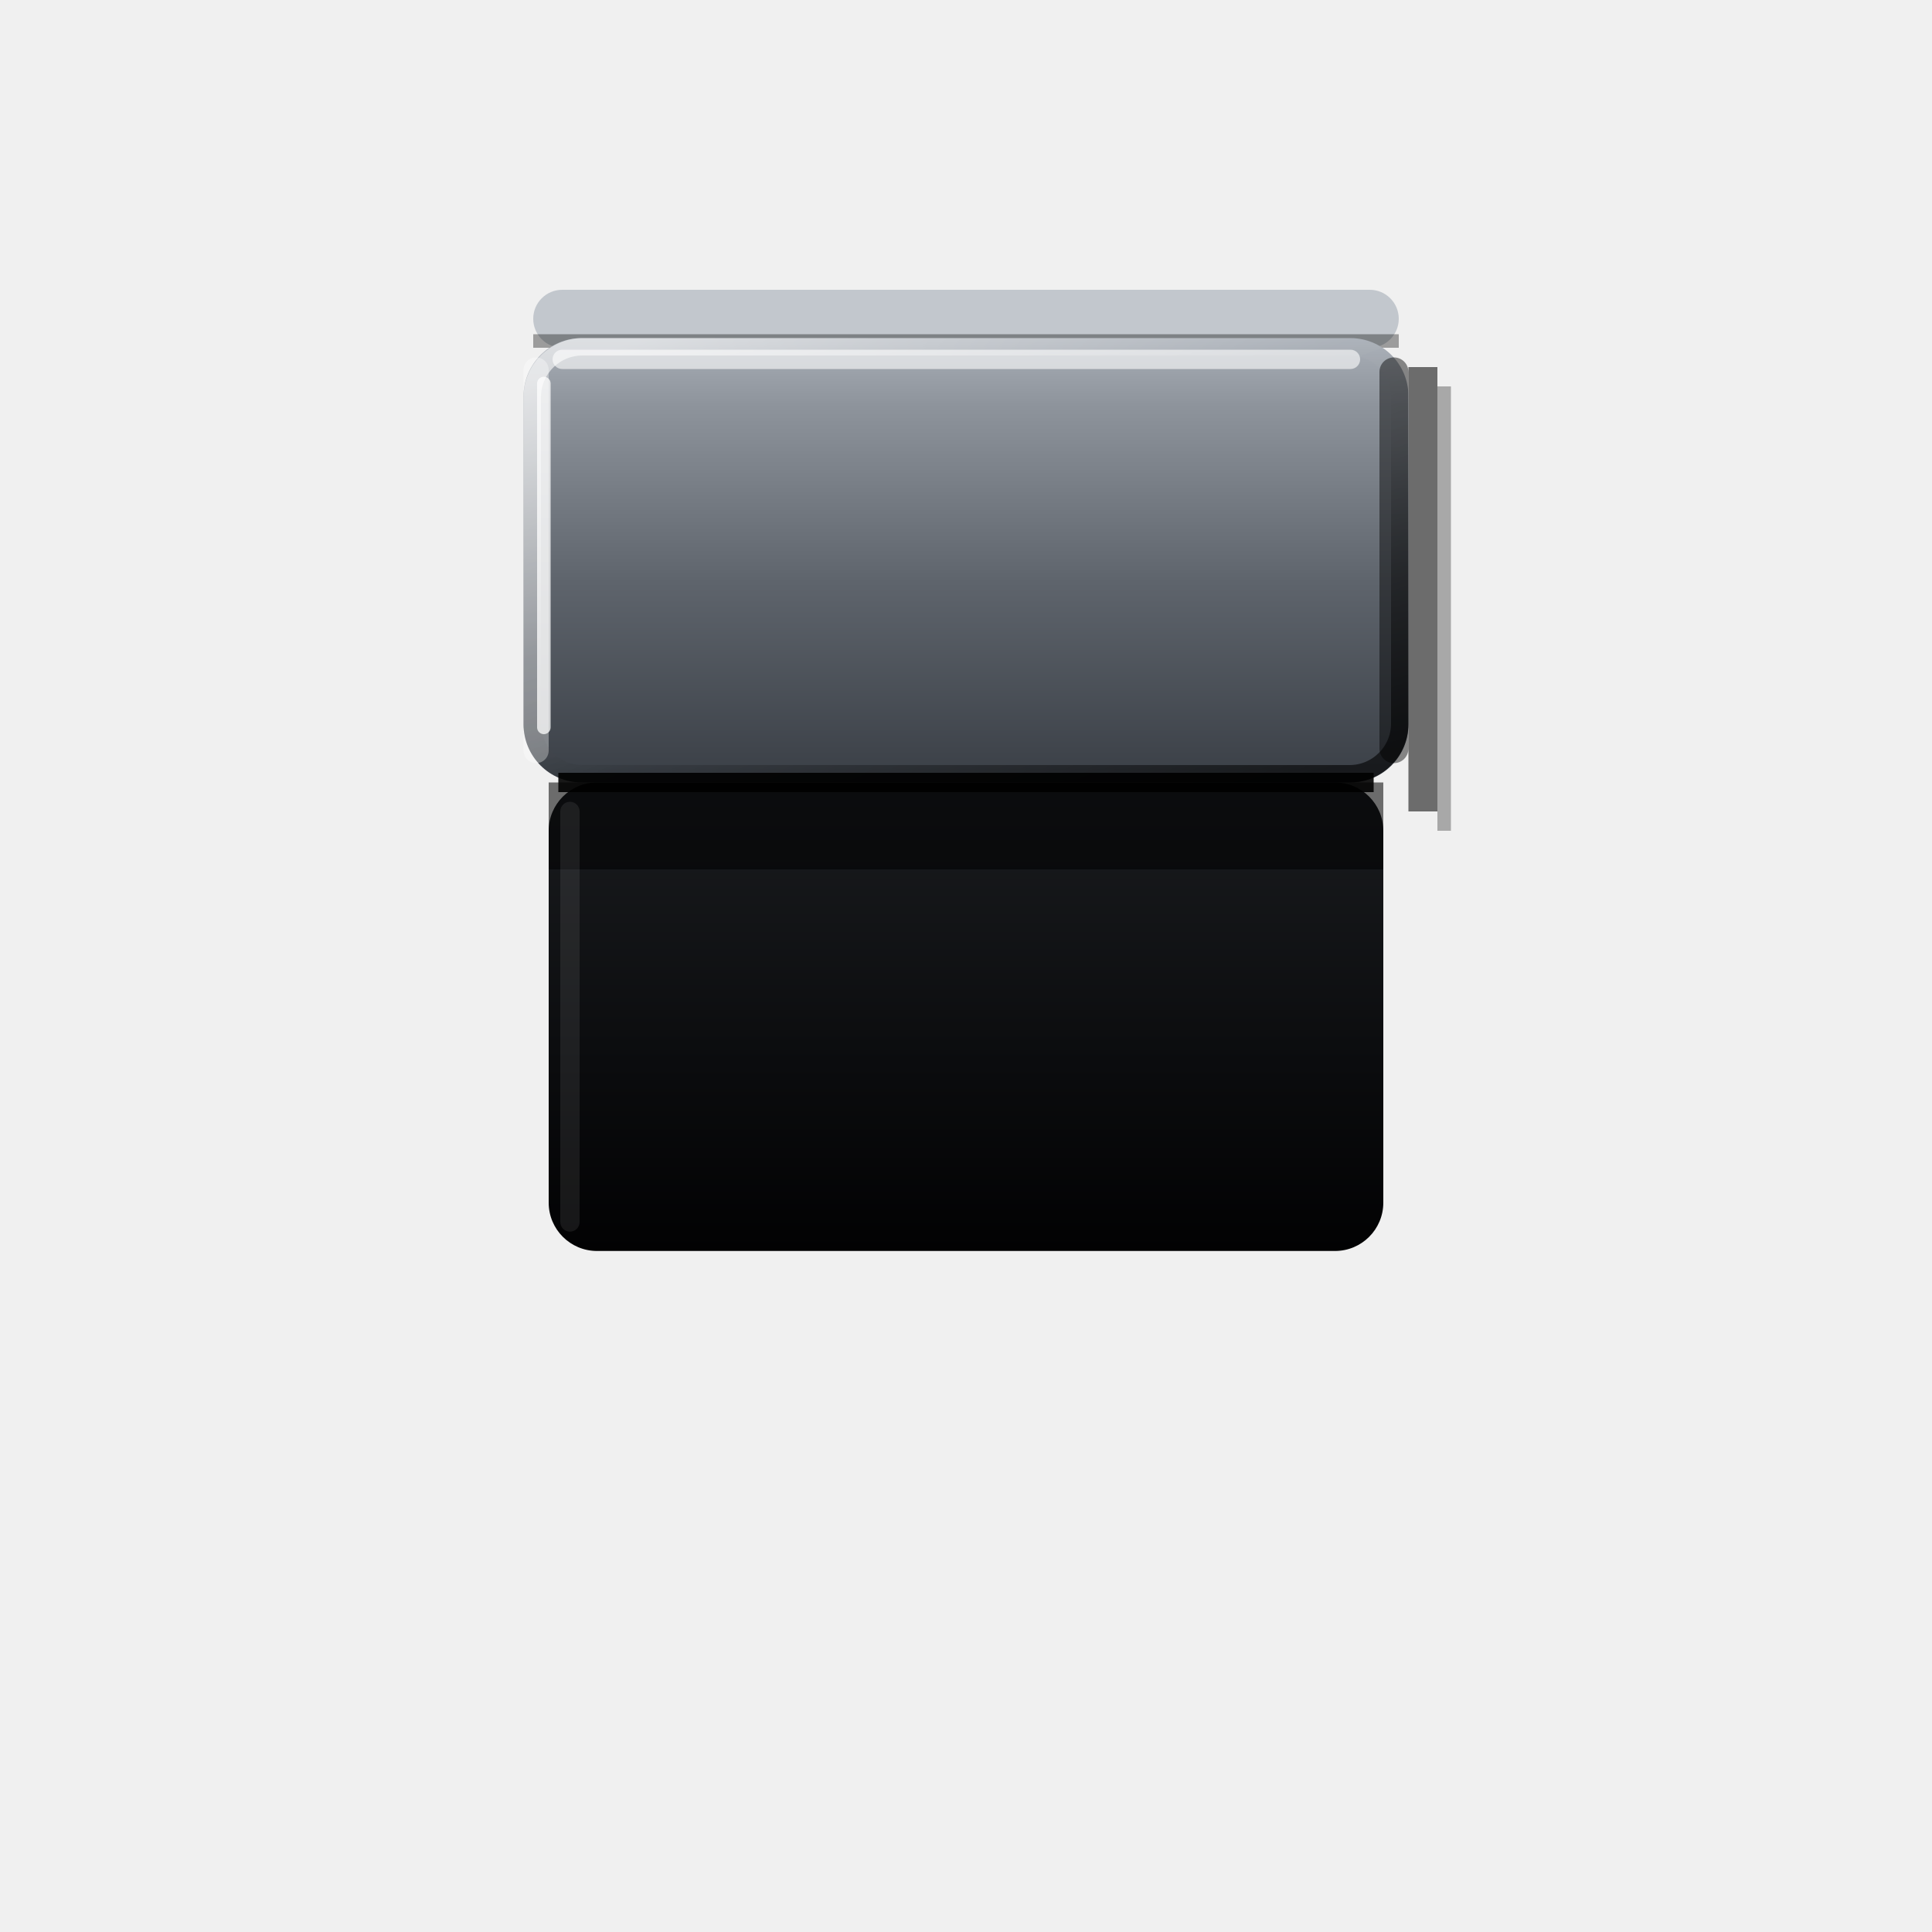
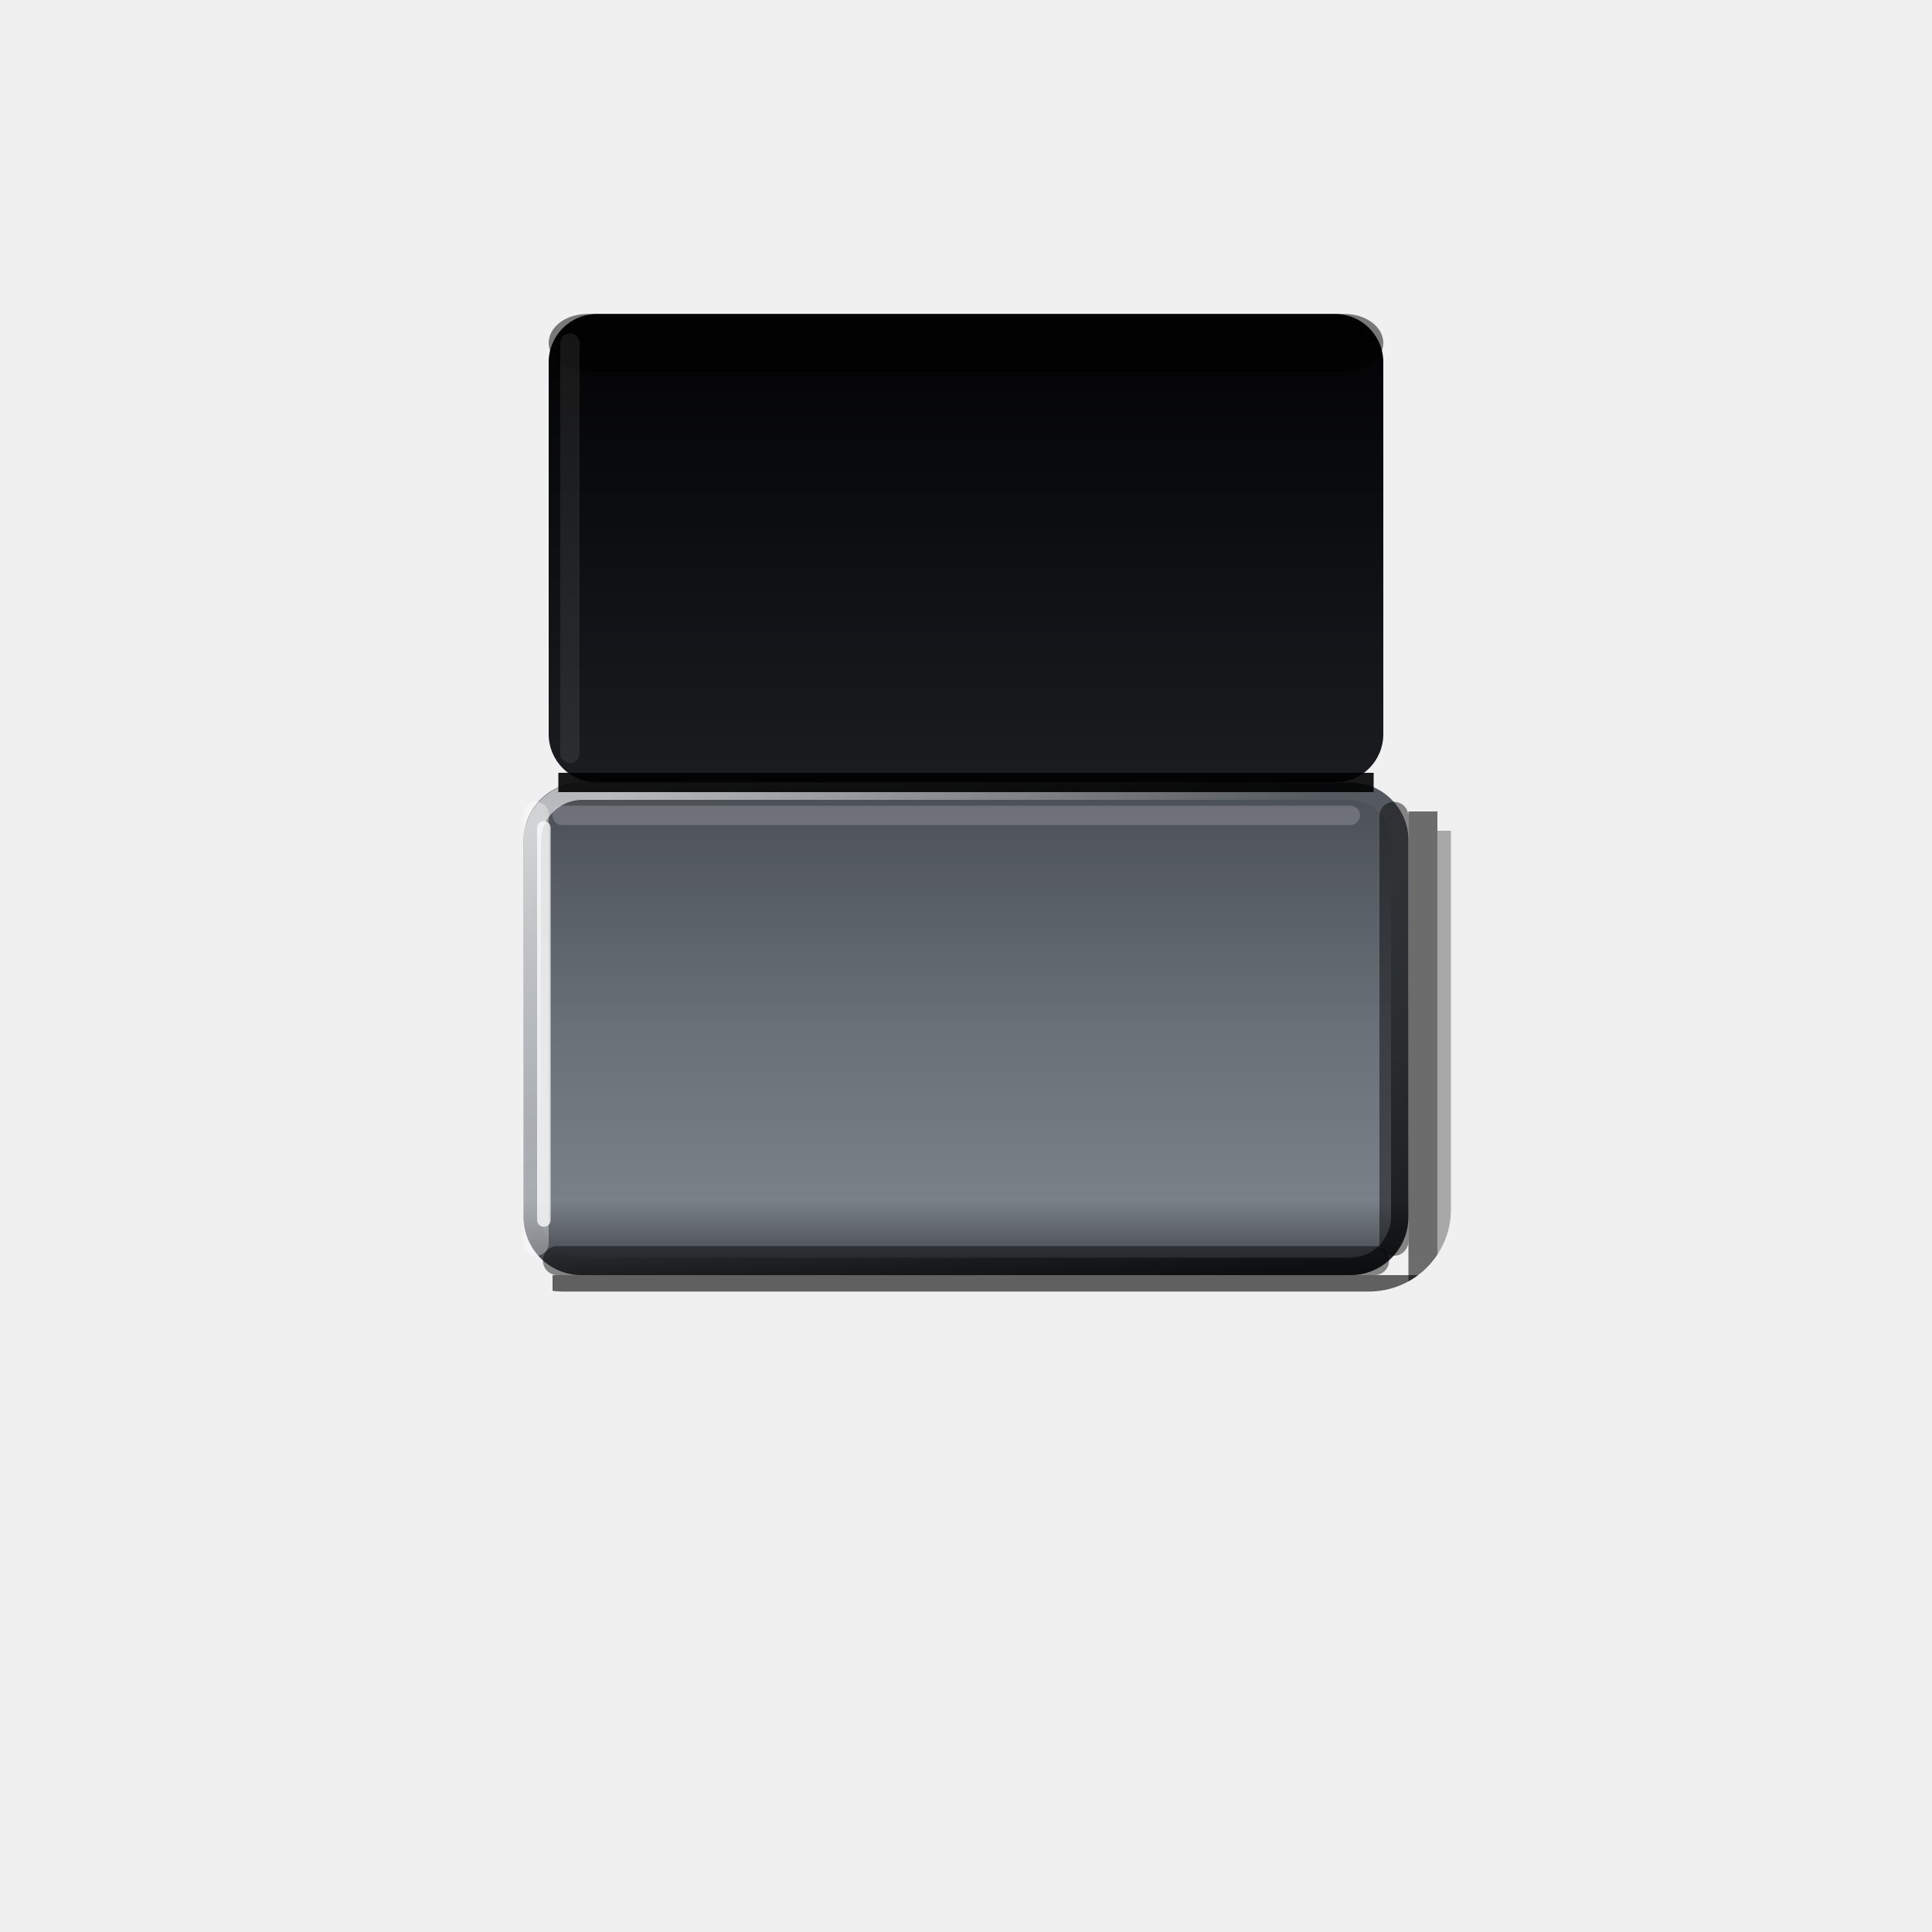
<svg xmlns="http://www.w3.org/2000/svg" viewBox="0 0 200 200" width="200" height="200">
  <defs>
-     <linearGradient id="a" x1="0" y1="1" x2="0" y2="0">
+     <linearGradient id="a" x1="0" y1="0" x2="0" y2="1">
      <stop offset="0" stop-color="#020203" />
      <stop offset="0.4" stop-color="#0B0C0E" />
      <stop offset="1" stop-color="#1A1C1F" />
    </linearGradient>
-     <linearGradient id="b" x1="0" y1="1" x2="0" y2="0">
-       <stop offset="0" stop-color="#3A3F46" />
-       <stop offset="0.45" stop-color="#5E646C" />
-       <stop offset="0.85" stop-color="#8E949C" />
-       <stop offset="1" stop-color="#A9AFB7" />
+     <linearGradient id="b" x1="0" y1="0" x2="0" y2="1">
+       <stop offset="0" stop-color="#4A4F56" />
+       <stop offset="0.5" stop-color="#6A7078" />
+       <stop offset="0.85" stop-color="#7A8088" />
+       <stop offset="1" stop-color="#3A3E44" />
    </linearGradient>
    <linearGradient id="c" x1="0.1" y1="0" x2="0.9" y2="1">
      <stop offset="0" stop-color="#FFFFFF" stop-opacity="0.6" />
      <stop offset="0.4" stop-color="#FFFFFF" stop-opacity="0.05" />
      <stop offset="0.6" stop-color="#000" stop-opacity="0.1" />
      <stop offset="1" stop-color="#000" stop-opacity="0.6" />
    </linearGradient>
    <clipPath id="d">
      <rect x="49.8" y="28.3" width="100.4" height="105.4" rx="8.5" />
    </clipPath>
  </defs>
  <g clip-path="url(#d)">
-     <rect x="145.8" y="38" width="3" height="46" rx="0" fill="#000" fill-opacity="0.55" />
-     <rect x="148.8" y="40" width="2.5" height="46" rx="0" fill="#000" fill-opacity="0.3" />
+     <rect x="145.8" y="84" width="3" height="51" rx="0" fill="#000" fill-opacity="0.55" />
+     <rect x="148.8" y="86" width="2.5" height="51" rx="0" fill="#000" fill-opacity="0.3" />
+     <rect x="57.2" y="132" width="91.6" height="3" rx="0" fill="#000" fill-opacity="0.6" />
+     <rect x="58.2" y="135" width="91.6" height="2.5" rx="0" fill="#000" fill-opacity="0.3" />
  </g>
-   <rect x="56.8" y="81" width="86.4" height="48.5" rx="5" fill="url(#a)" />
-   <rect x="56.8" y="81" width="86.4" height="9" rx="0" fill="#000" fill-opacity="0.55" />
-   <rect x="58" y="83" width="2" height="44.5" rx="1" fill="#FFFFFF" fill-opacity="0.08" />
-   <rect x="55.2" y="30" width="89.6" height="6" rx="3" fill="#C2C7CD" />
-   <rect x="55.2" y="34.6" width="89.6" height="1.4" rx="0" fill="#000" fill-opacity="0.35" />
-   <rect x="54.2" y="35" width="91.6" height="46" rx="6" fill="url(#b)" />
-   <rect x="54.2" y="37" width="2.6" height="42" rx="1.3" fill="#FFFFFF" fill-opacity="0.35" />
-   <rect x="55.1" y="35.9" width="89.8" height="44.2" rx="5.2" fill="none" stroke="url(#c)" stroke-width="1.8" />
-   <rect x="55.6" y="39" width="1.4" height="37" rx="0.7" fill="#FFFFFF" fill-opacity="0.75" />
-   <rect x="142.8" y="37" width="3" height="42" rx="1.5" fill="#000" fill-opacity="0.45" />
-   <rect x="57.2" y="36.2" width="83.6" height="2" rx="1" fill="#FFFFFF" fill-opacity="0.6" />
+   <rect x="56.8" y="32.5" width="86.4" height="48.5" rx="5" fill="url(#a)" />
+   <rect x="56.8" y="32.5" width="86.4" height="6" rx="4" fill="#000" fill-opacity="0.5" />
+   <rect x="58" y="34.5" width="2" height="44.5" rx="1" fill="#FFFFFF" fill-opacity="0.08" />
+   <rect x="54.2" y="81" width="91.6" height="51" rx="6" fill="url(#b)" />
+   <rect x="54.2" y="83" width="2.6" height="47" rx="1.3" fill="#FFFFFF" fill-opacity="0.35" />
+   <rect x="55.1" y="81.9" width="89.8" height="49.2" rx="5.2" fill="none" stroke="url(#c)" stroke-width="1.8" />
+   <rect x="55.6" y="85" width="1.4" height="42" rx="0.7" fill="#FFFFFF" fill-opacity="0.75" />
+   <rect x="142.8" y="83" width="3" height="47" rx="1.5" fill="#000" fill-opacity="0.45" />
+   <rect x="56.2" y="129" width="87.6" height="3" rx="1.5" fill="#000" fill-opacity="0.45" />
+   <rect x="57.2" y="83.4" width="83.6" height="2" rx="1" fill="#FFFFFF" fill-opacity="0.18" />
  <line x1="57.8" y1="81" x2="142.2" y2="81" stroke="#000" stroke-opacity="0.9" stroke-width="2" />
</svg>
